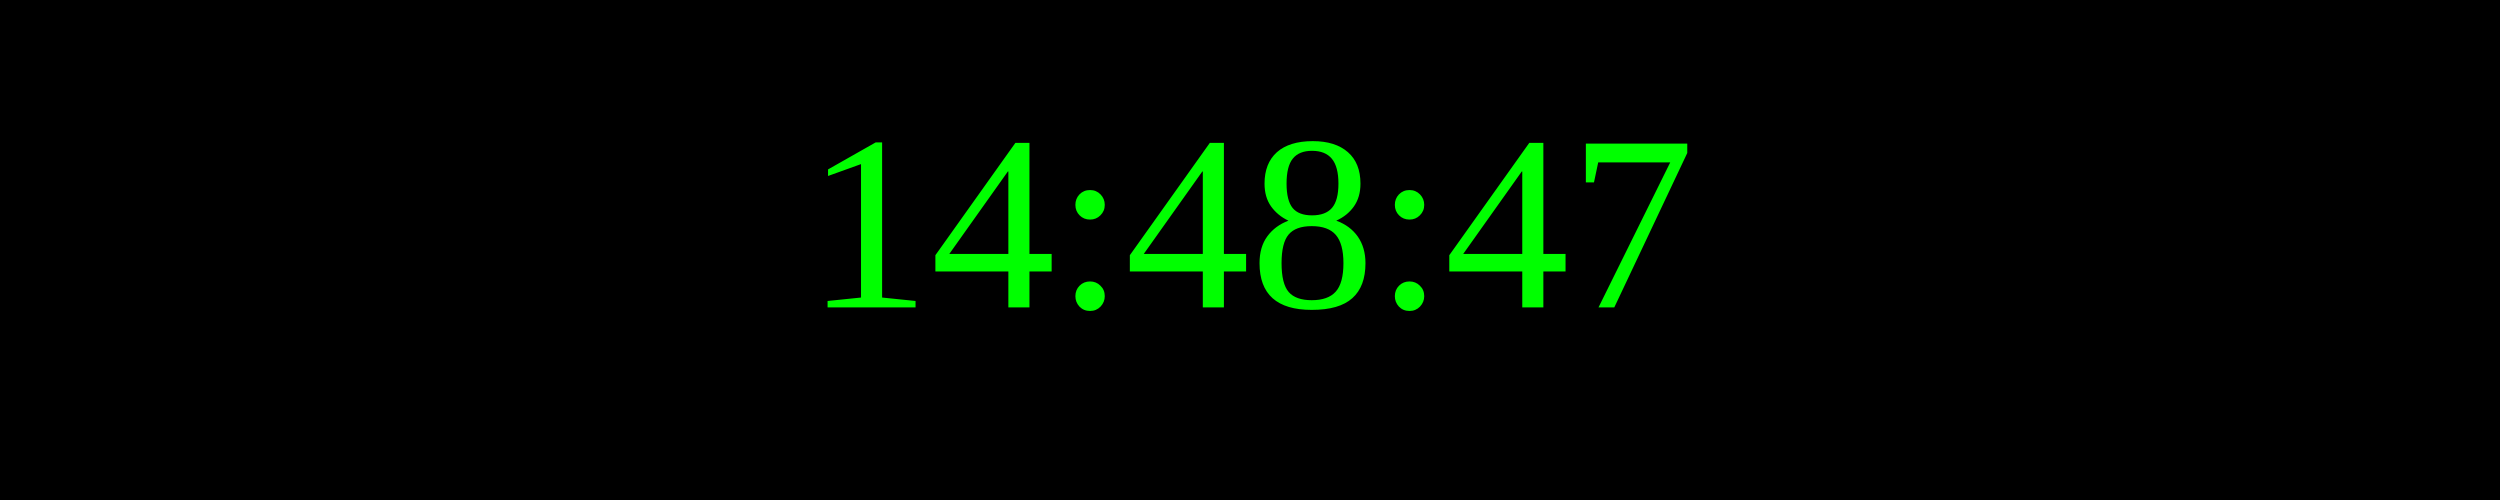
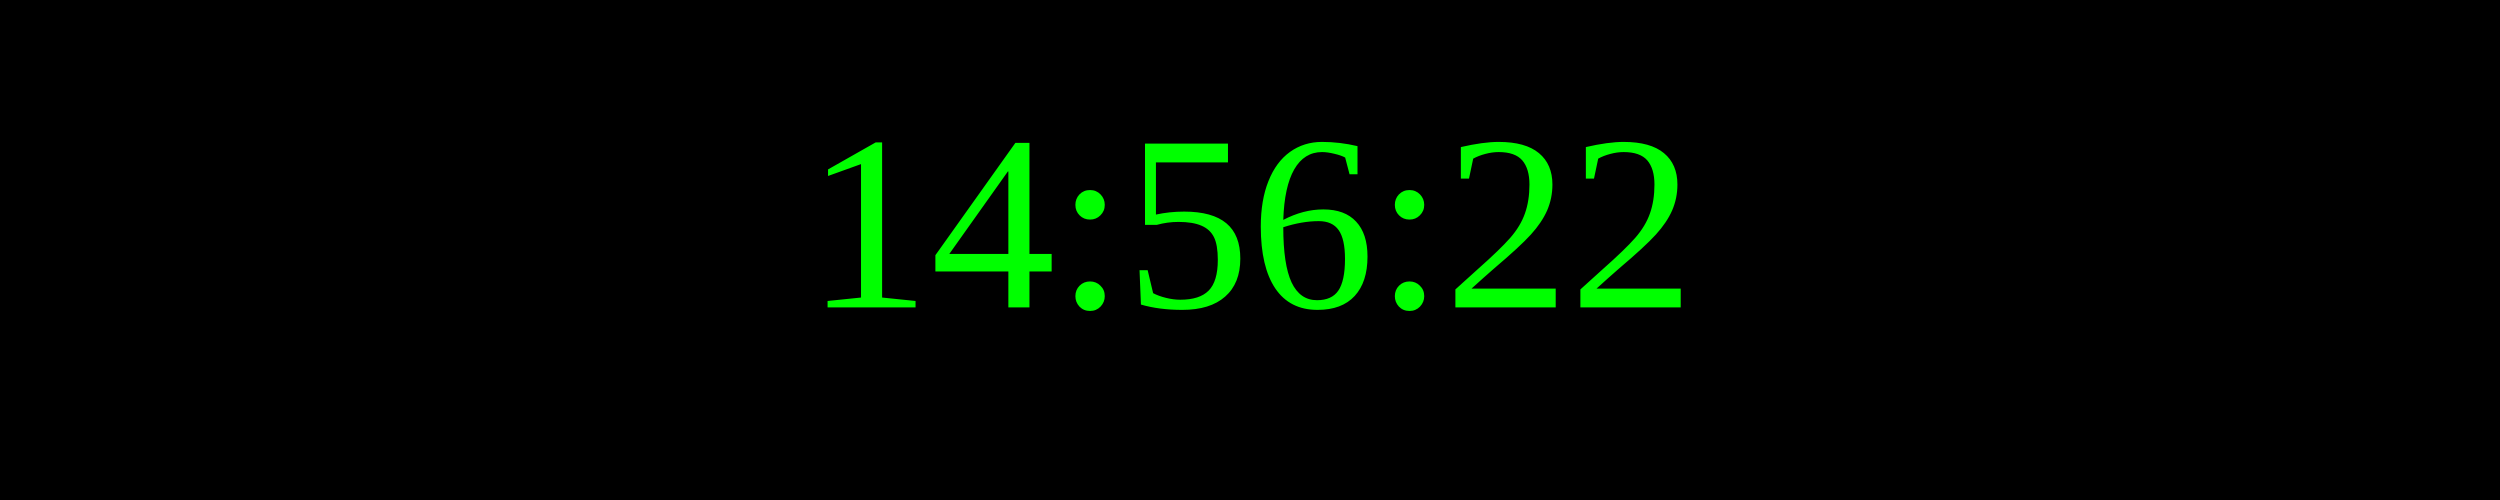
<svg xmlns="http://www.w3.org/2000/svg" width="250" height="50">
  <rect width="100%" height="100%" fill="black" />
  <text x="50%" y="50%" font-size="25" fill="lime" text-anchor="middle" dominant-baseline="middle">
- 14:48:47
+ 14:56:22
</text>
</svg>
